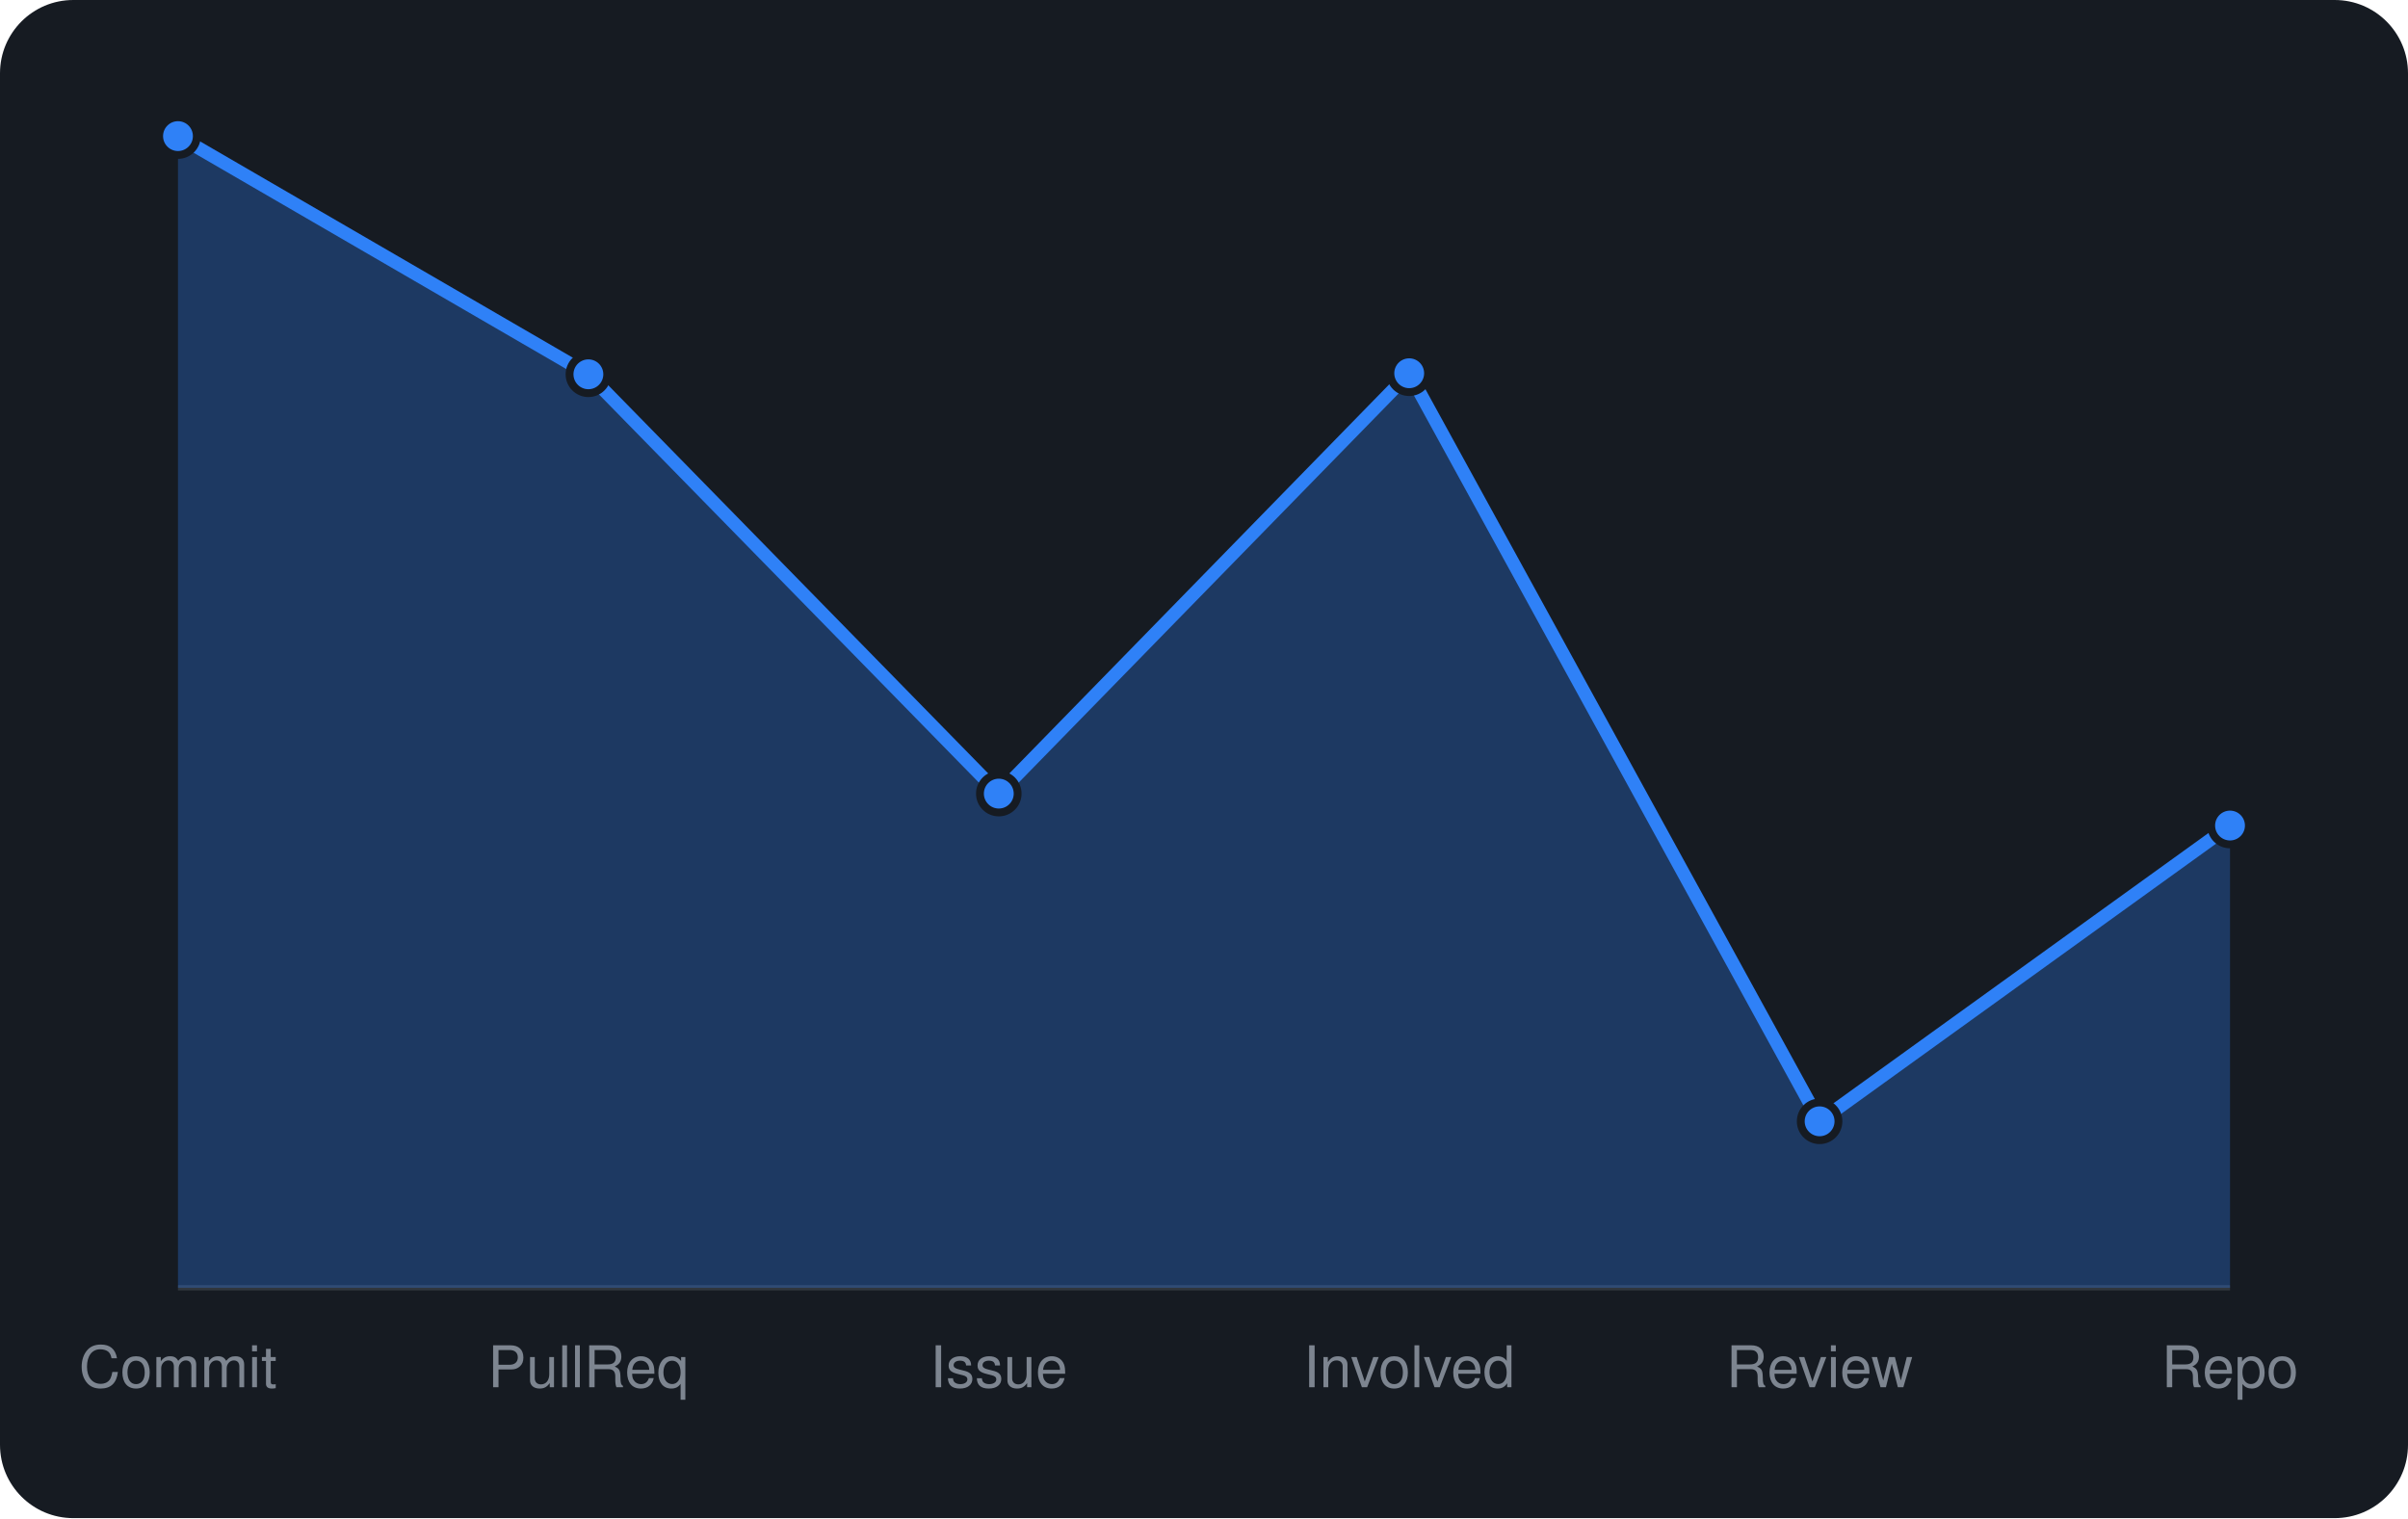
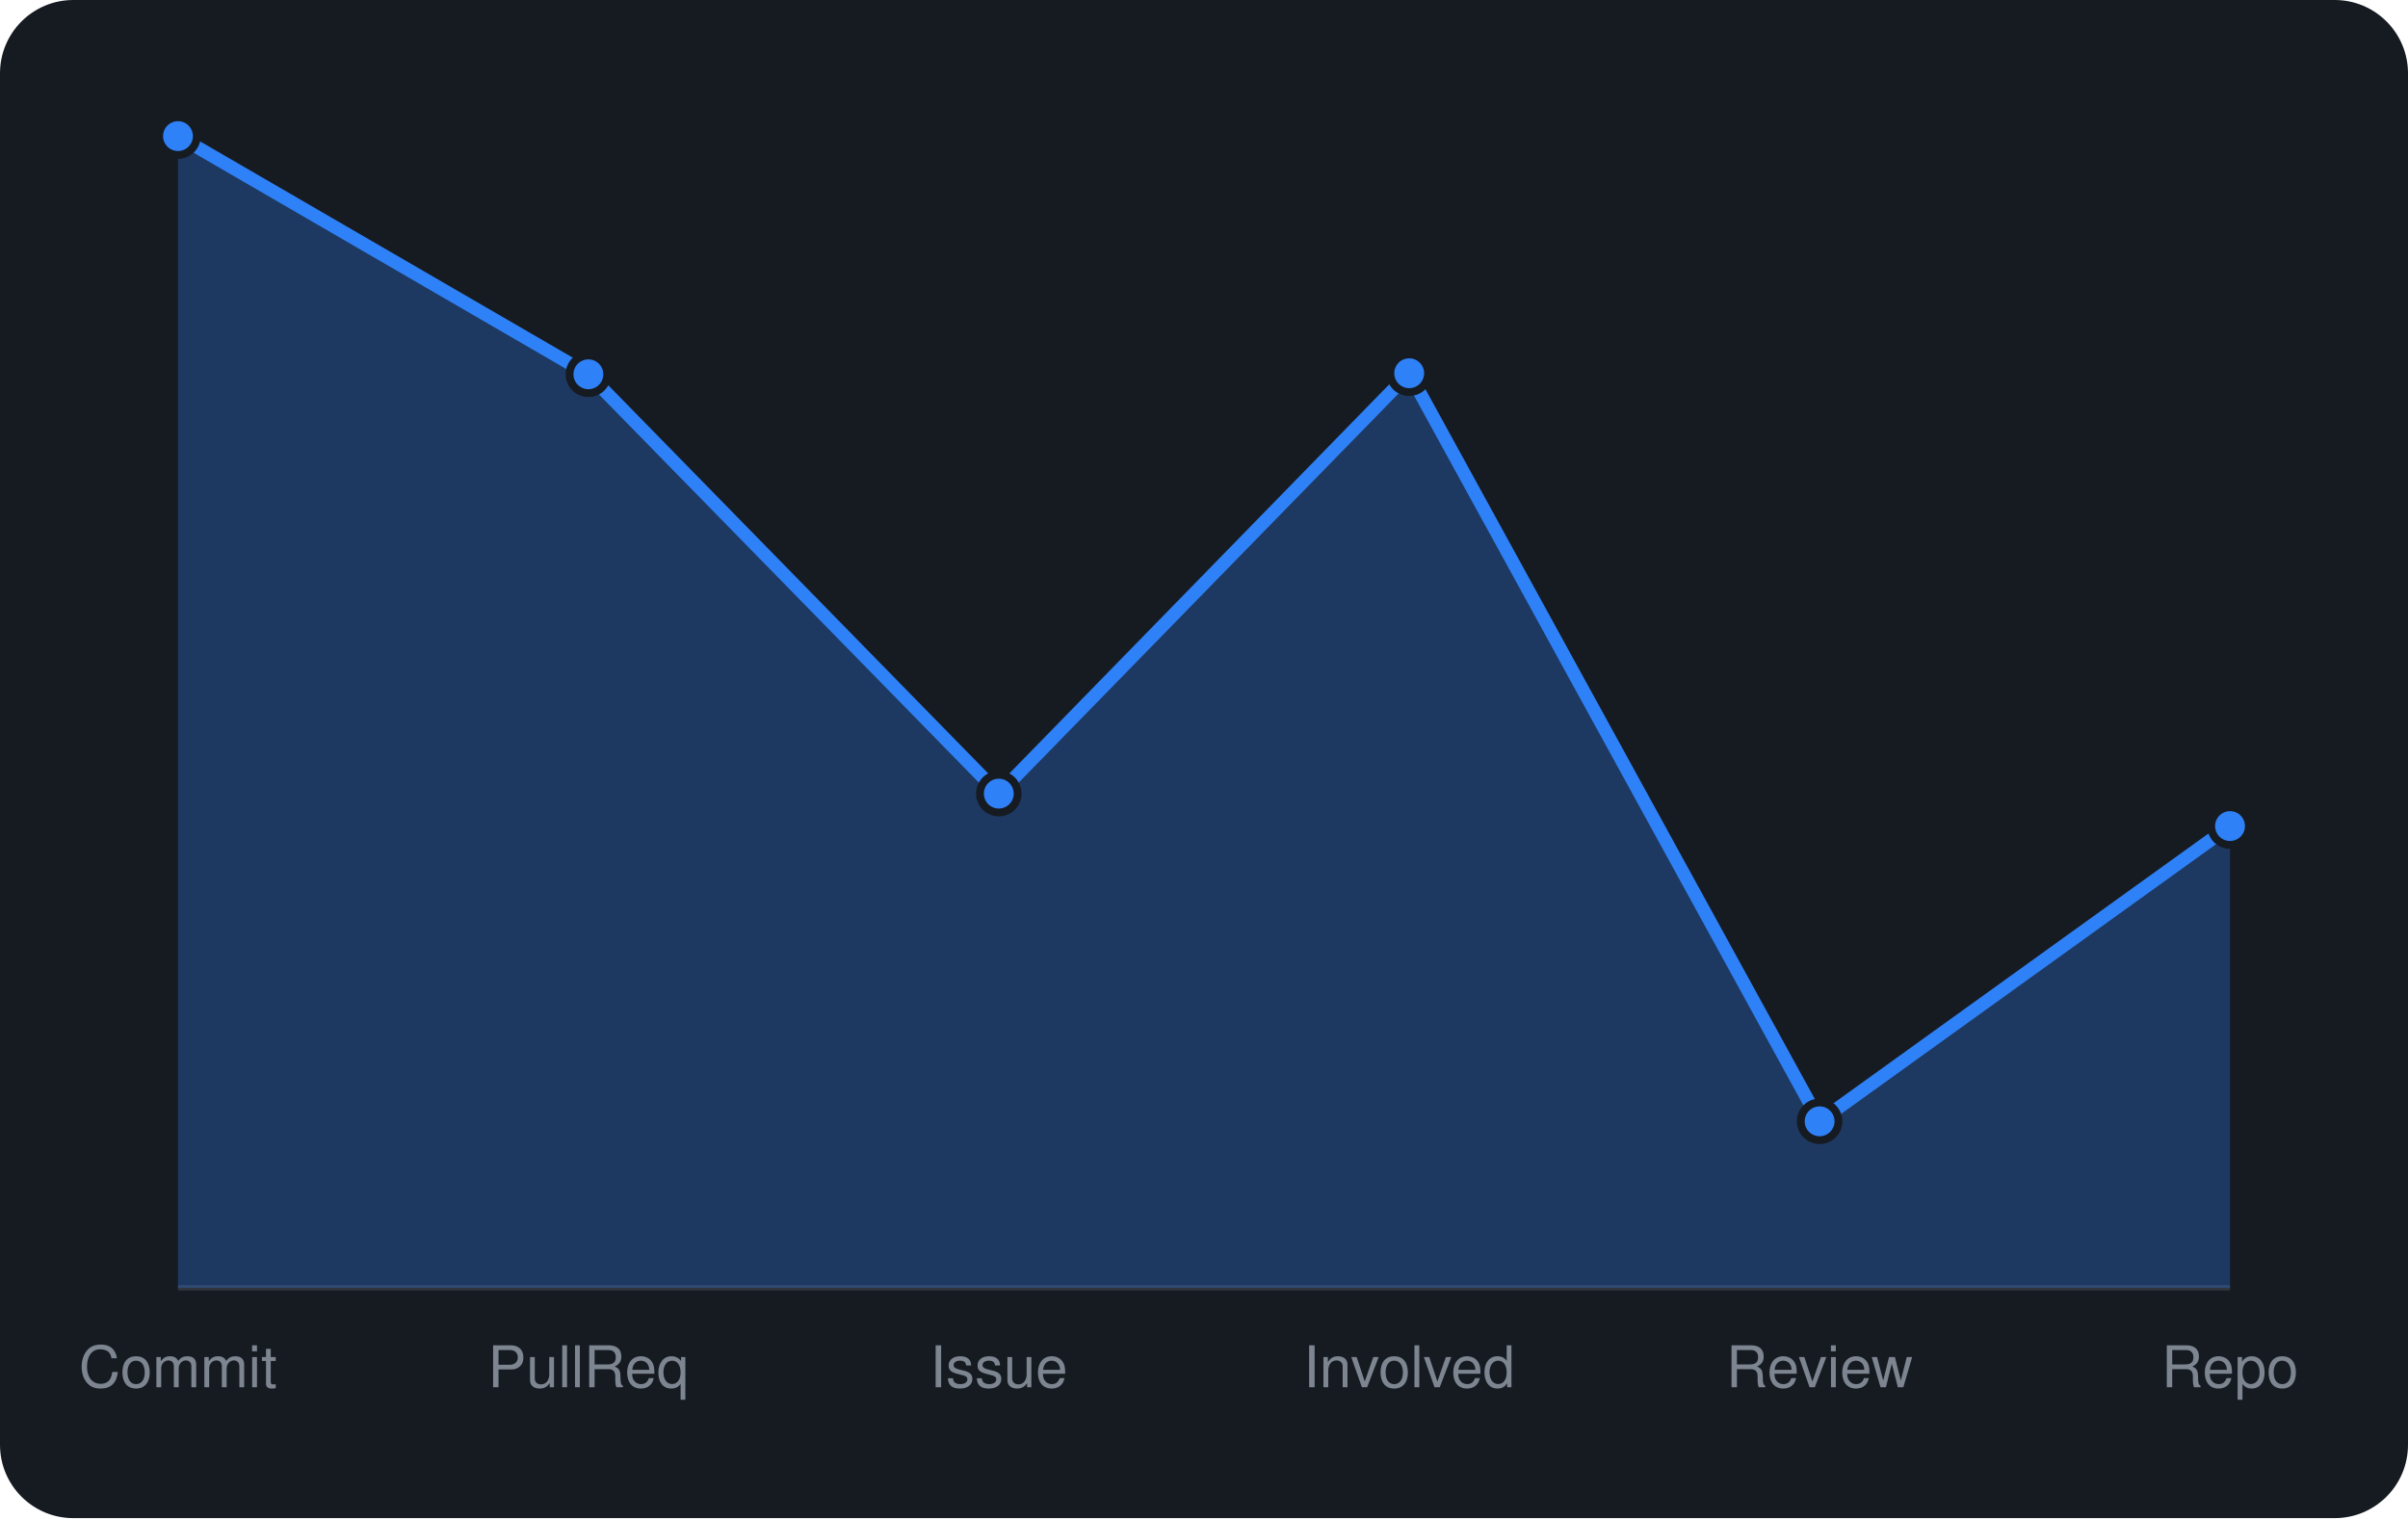
<svg xmlns="http://www.w3.org/2000/svg" viewBox="0 0 460 290" width="460" height="290" font-family="-apple-system,BlinkMacSystemFont,'Segoe UI',Helvetica,Arial,sans-serif">
  <rect width="460" height="290" rx="14" fill="#161b22" />
  <line x1="34" y1="246" x2="426" y2="246" stroke="#30363d" />
-   <path d="M34.0 246 L34.0 26.0L112.4 71.5L190.8 151.6L269.2 71.3L347.6 214.2L426.0 157.7 L426.0 246 Z" fill="rgba(47,129,247,0.3)" />
-   <path d="M34.0 26.0L112.4 71.5L190.8 151.6L269.2 71.3L347.6 214.2L426.0 157.7" fill="none" stroke="#2f81f7" stroke-width="2.5" stroke-linejoin="round" />
+   <path d="M34.0 246 L34.0 26.0L112.4 71.5L190.8 151.6L269.2 71.3L347.6 214.2L426.0 157.8 L426.0 246 Z" fill="rgba(47,129,247,0.3)" />
+   <path d="M34.0 26.0L112.4 71.5L190.8 151.6L269.2 71.3L347.6 214.2L426.0 157.8" fill="none" stroke="#2f81f7" stroke-width="2.5" stroke-linejoin="round" />
  <circle cx="34.0" cy="26.0" r="3.6" fill="#2f81f7" stroke="#161b22" stroke-width="1.5" />
  <circle cx="112.4" cy="71.5" r="3.6" fill="#2f81f7" stroke="#161b22" stroke-width="1.5" />
  <circle cx="190.8" cy="151.6" r="3.6" fill="#2f81f7" stroke="#161b22" stroke-width="1.5" />
  <circle cx="269.2" cy="71.3" r="3.6" fill="#2f81f7" stroke="#161b22" stroke-width="1.5" />
  <circle cx="347.6" cy="214.2" r="3.6" fill="#2f81f7" stroke="#161b22" stroke-width="1.5" />
-   <circle cx="426.0" cy="157.7" r="3.6" fill="#2f81f7" stroke="#161b22" stroke-width="1.5" />
+   <circle cx="426.0" cy="157.8" r="3.6" fill="#2f81f7" stroke="#161b22" stroke-width="1.5" />
  <text x="34.0" y="265" text-anchor="middle" font-size="11" fill="#7d8590">Commit</text>
  <text x="112.4" y="265" text-anchor="middle" font-size="11" fill="#7d8590">PullReq</text>
  <text x="190.8" y="265" text-anchor="middle" font-size="11" fill="#7d8590">Issue</text>
  <text x="269.2" y="265" text-anchor="middle" font-size="11" fill="#7d8590">Involved</text>
  <text x="347.6" y="265" text-anchor="middle" font-size="11" fill="#7d8590">Review</text>
  <text x="426.0" y="265" text-anchor="middle" font-size="11" fill="#7d8590">Repo</text>
</svg>
